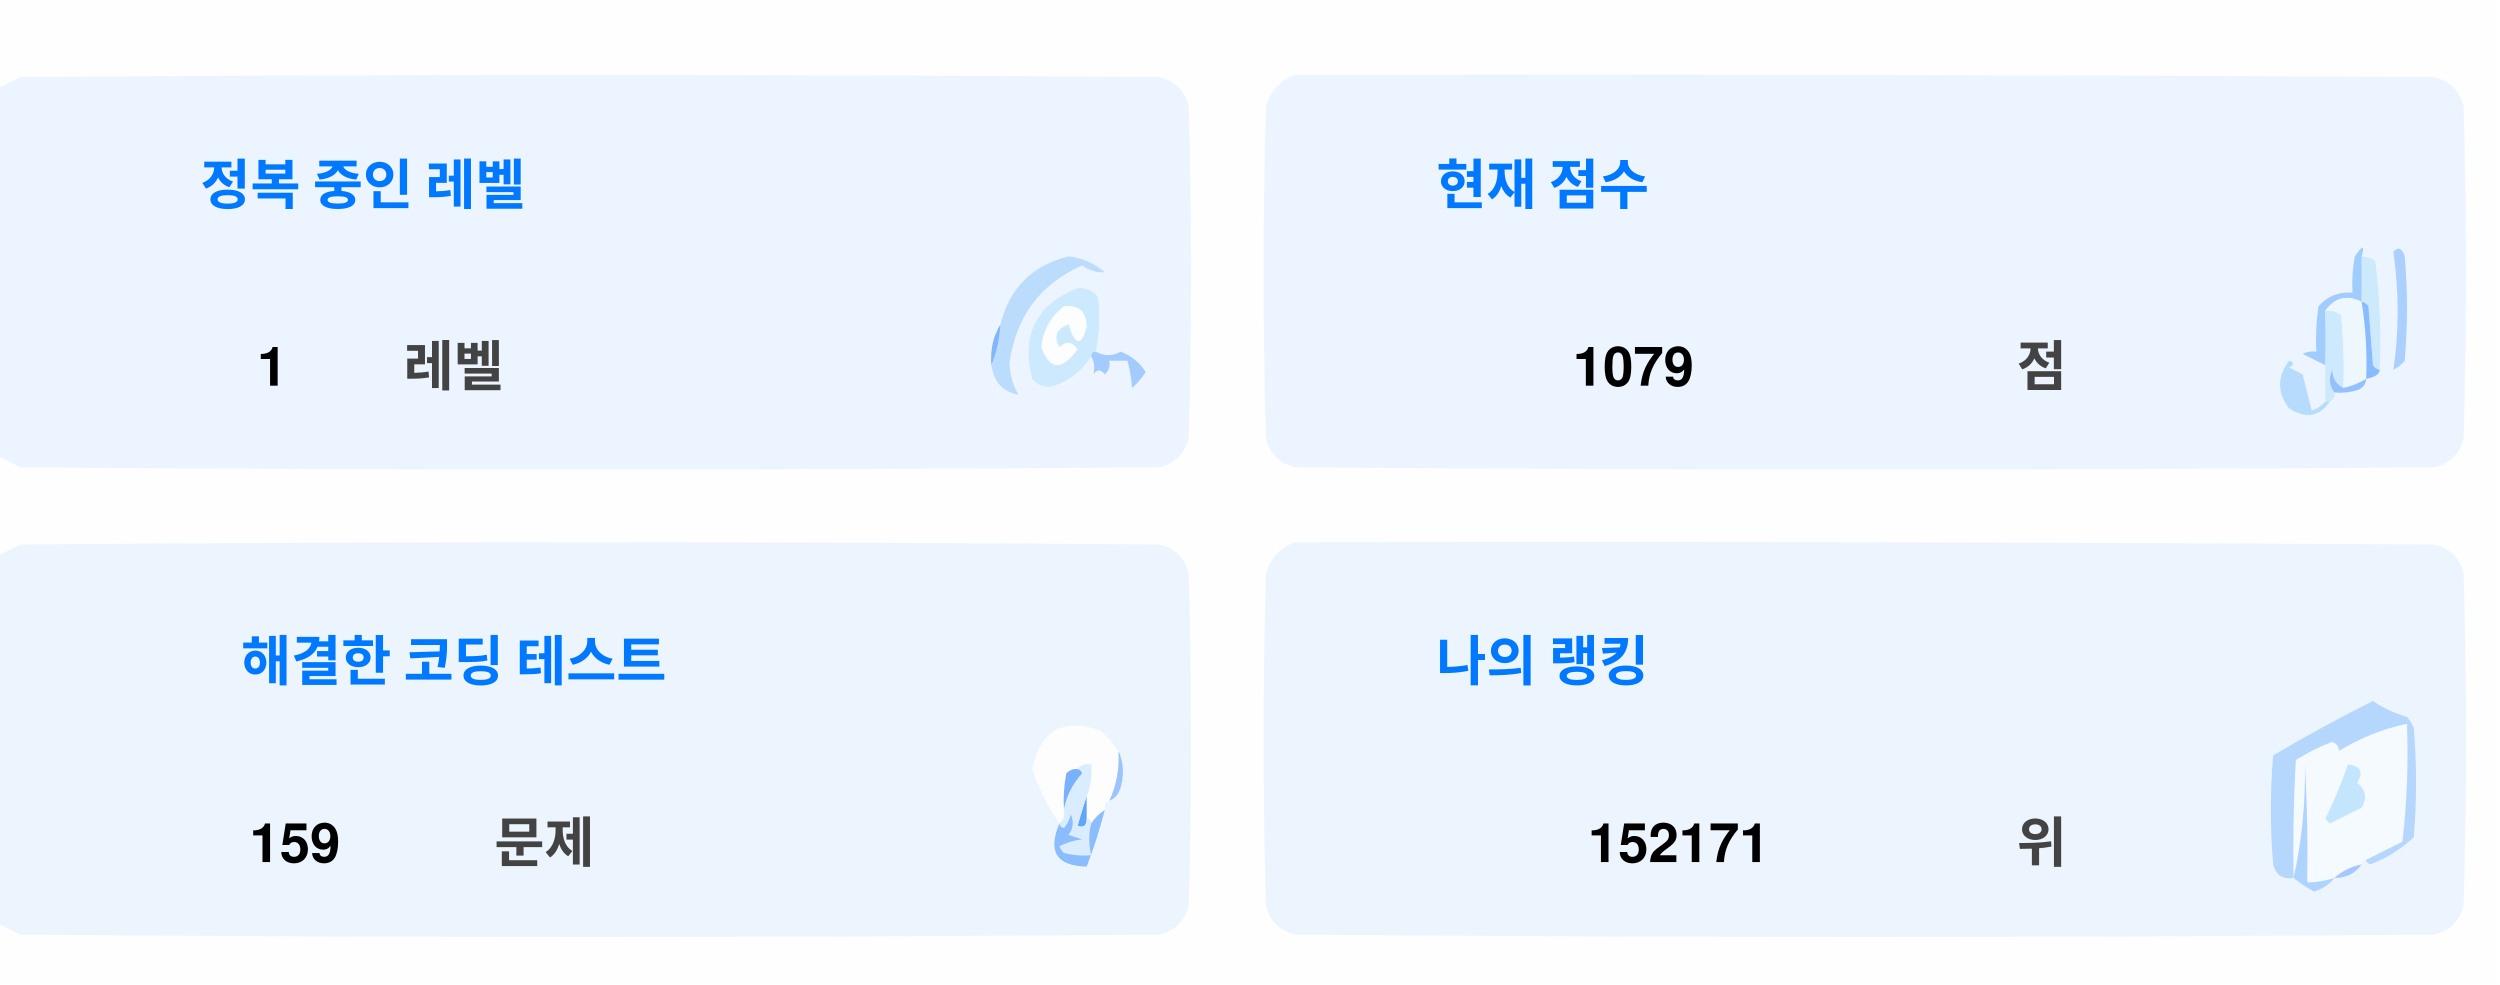
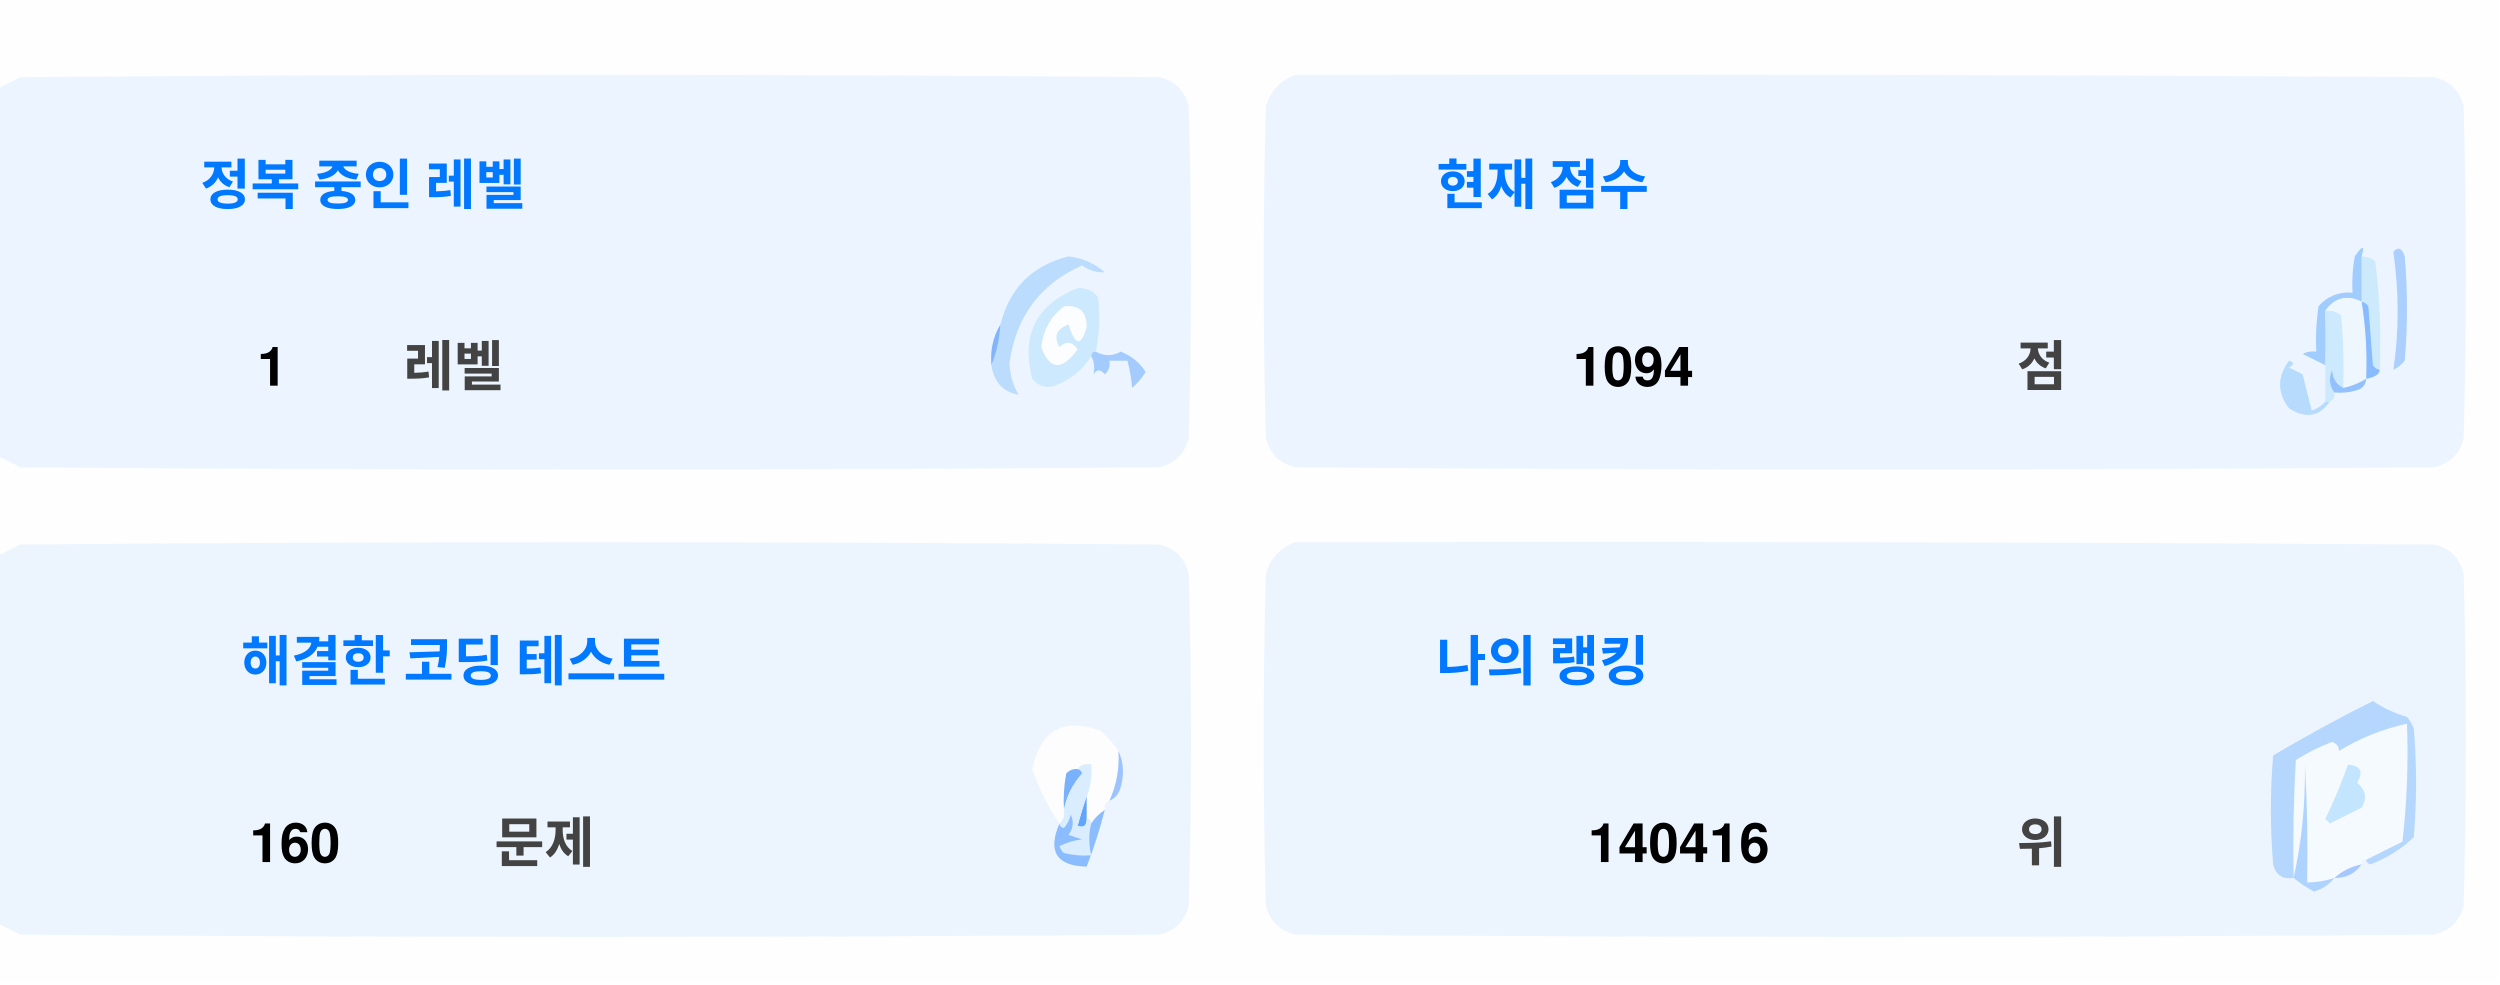
<svg xmlns="http://www.w3.org/2000/svg" version="1.1" width="551px" height="217px" style="shape-rendering:geometricPrecision; text-rendering:geometricPrecision; image-rendering:optimizeQuality; fill-rule:evenodd; clip-rule:evenodd">
  <style>.title {fill: #434343;font-size: 1rem;line-height: 1.5rem;font-weight: bold;font-family: -apple-system, BlinkMacSystemFont, Segoe UI, Helvetica, Arial, sans-serif, Apple Color Emoji, Segoe UI Emoji;}.desc {fill: #434343;font-size: 2.5rem;font-weight: bold;line-height: 1.5rem;font-family: -apple-system, BlinkMacSystemFont, Segoe UI, Helvetica, Arial, sans-serif, Apple Color Emoji, Segoe UI Emoji;}.desc-2 {fill: #434343;font-size: 1rem;font-weight: bold;line-height: 1.5rem;font-family: -apple-system, BlinkMacSystemFont, Segoe UI, Helvetica, Arial, sans-serif, Apple Color Emoji, Segoe UI Emoji;}.text, .desc {animation: twinkling 4s ease-in-out infinite;}@keyframes twinkling {40% { opacity: 1; }50% { opacity: 0.5; }60% { opacity: 1; }70% { opacity: 0.5; }80% { opacity: 1; }}</style>
  <g>
    <path style="opacity:1" fill="#fefefe" d="M -0.5,-0.5 C 183.167,-0.5 366.833,-0.5 550.5,-0.5C 550.5,71.833 550.5,144.167 550.5,216.5C 366.833,216.5 183.167,216.5 -0.5,216.5C -0.5,212.167 -0.5,207.833 -0.5,203.5C 1.14,204.32 2.807,205.153 4.5,206C 88.167,206.667 171.833,206.667 255.5,206C 259,205.167 261.167,203 262,199.5C 262.667,175.167 262.667,150.833 262,126.5C 261.167,123 259,120.833 255.5,120C 171.833,119.333 88.167,119.333 4.5,120C 2.807,120.847 1.14,121.68 -0.5,122.5C -0.5,115.167 -0.5,107.833 -0.5,100.5C 1.14,101.32 2.807,102.153 4.5,103C 88.167,103.667 171.833,103.667 255.5,103C 259,102.167 261.167,100 262,96.5C 262.667,72.167 262.667,47.833 262,23.5C 261.167,20 259,17.833 255.5,17C 171.833,16.333 88.167,16.333 4.5,17C 2.807,17.847 1.14,18.68 -0.5,19.5C -0.5,12.833 -0.5,6.167 -0.5,-0.5 Z" />
  </g>
  <g>
    <path style="opacity:1" fill="#ecf5ff" d="M -0.5,100.5 C -0.5,73.5 -0.5,46.5 -0.5,19.5C 1.14,18.68 2.807,17.847 4.5,17C 88.167,16.333 171.833,16.333 255.5,17C 259,17.833 261.167,20 262,23.5C 262.667,47.833 262.667,72.167 262,96.5C 261.167,100 259,102.167 255.5,103C 171.833,103.667 88.167,103.667 4.5,103C 2.807,102.153 1.14,101.32 -0.5,100.5 Z" />
  </g>
  <g>
    <path style="opacity:1" fill="#ecf5ff" d="M 285.5,16.5 C 369.167,16.333 452.834,16.5 536.5,17C 540,17.833 542.167,20 543,23.5C 543.667,47.833 543.667,72.167 543,96.5C 542.167,100 540,102.167 536.5,103C 452.833,103.667 369.167,103.667 285.5,103C 282,102.167 279.833,100 279,96.5C 278.333,72.167 278.333,47.833 279,23.5C 280.018,19.985 282.185,17.652 285.5,16.5 Z" />
  </g>
  <g>
    <path style="opacity:1" fill="#cdeafd" d="M 520.5,56.5 C 521.583,56.539 522.583,56.873 523.5,57.5C 524.498,65.472 524.831,73.472 524.5,81.5C 523.883,81.389 523.383,81.056 523,80.5C 522.667,76.167 522.333,71.833 522,67.5C 521.617,66.944 521.117,66.611 520.5,66.5C 520.5,63.167 520.5,59.833 520.5,56.5 Z" />
  </g>
  <g>
    <path style="opacity:1" fill="#abcfff" d="M 527.5,55.5 C 528.566,54.308 529.399,54.641 530,56.5C 530.667,64.167 530.667,71.833 530,79.5C 529.311,80.357 528.478,81.023 527.5,81.5C 528.758,73.08 528.758,64.414 527.5,55.5 Z" />
  </g>
  <g>
    <path style="opacity:1" fill="#bbdcfd" d="M 218.5,80.5 C 219.657,77.727 220.324,74.727 220.5,71.5C 222.49,63.51 227.49,58.51 235.5,56.5C 238.528,56.847 241.194,58.014 243.5,60C 241.744,60.141 240.078,59.641 238.5,58.5C 229.247,62.607 223.914,69.773 222.5,80C 222.565,82.526 223.232,84.859 224.5,87C 221.07,86.397 219.07,84.231 218.5,80.5 Z" />
  </g>
  <g>
    <path style="opacity:1" fill="#cde9fd" d="M 241.5,77.5 C 240.833,77.5 240.5,77.833 240.5,78.5C 238.628,81.529 235.961,83.695 232.5,85C 230.536,85.624 228.869,85.124 227.5,83.5C 225.021,73.791 228.354,67.124 237.5,63.5C 239.374,63.39 240.874,64.056 242,65.5C 242.497,69.524 242.331,73.524 241.5,77.5 Z" />
  </g>
  <g>
    <path style="opacity:1" fill="#fcfdfe" d="M 234.5,67.5 C 237.826,67.162 239.493,68.662 239.5,72C 238.334,76.434 237,76.267 235.5,71.5C 232.832,72.515 232.166,74.182 233.5,76.5C 235.017,75.089 236.351,75.256 237.5,77C 234.006,81.771 231.34,81.605 229.5,76.5C 229.904,72.771 231.571,69.771 234.5,67.5 Z" />
  </g>
  <g>
    <path style="opacity:1" fill="#a1ccfe" d="M 520.5,56.5 C 520.5,59.833 520.5,63.167 520.5,66.5C 517.238,64.922 514.572,65.589 512.5,68.5C 512.617,72.81 512.617,76.81 512.5,80.5C 510.86,79.68 509.193,78.847 507.5,78C 508.448,77.517 509.448,77.35 510.5,77.5C 510.335,74.15 510.502,70.817 511,67.5C 512.995,65.253 515.495,64.253 518.5,64.5C 518.336,61.813 518.503,59.146 519,56.5C 520.731,53.969 521.231,53.969 520.5,56.5 Z" />
  </g>
  <g>
    <path style="opacity:1" fill="#cde9fd" d="M 512.5,68.5 C 513.822,68.33 514.989,68.663 516,69.5C 516.499,74.823 516.666,80.156 516.5,85.5C 514.955,84.77 514.122,83.437 514,81.5C 513.22,83.387 513.387,85.054 514.5,86.5C 514.672,87.492 514.338,88.158 513.5,88.5C 513.167,88.5 512.833,88.5 512.5,88.5C 512.5,85.833 512.5,83.167 512.5,80.5C 512.617,76.81 512.617,72.81 512.5,68.5 Z" />
  </g>
  <g>
    <path style="opacity:1" fill="#eef6fe" d="M 520.5,66.5 C 521.407,72.106 521.74,77.773 521.5,83.5C 519.95,84.441 518.284,85.108 516.5,85.5C 516.666,80.156 516.499,74.823 516,69.5C 514.989,68.663 513.822,68.33 512.5,68.5C 514.572,65.589 517.238,64.922 520.5,66.5 Z" />
  </g>
  <g>
    <path style="opacity:1" fill="#88bcff" d="M 520.5,66.5 C 521.117,66.611 521.617,66.944 522,67.5C 522.333,71.833 522.667,76.167 523,80.5C 523.383,81.056 523.883,81.389 524.5,81.5C 524.445,82.469 523.445,83.136 521.5,83.5C 521.74,77.773 521.407,72.106 520.5,66.5 Z" />
  </g>
  <g>
    <path style="opacity:1" fill="#82b5fe" d="M 220.5,71.5 C 220.324,74.727 219.657,77.727 218.5,80.5C 218.215,77.171 218.882,74.171 220.5,71.5 Z" />
  </g>
  <g>
    <path style="opacity:1" fill="#a3cbfe" d="M 240.5,78.5 C 240.5,77.833 240.833,77.5 241.5,77.5C 243.391,78.536 245.224,78.536 247,77.5C 249.391,78.429 251.225,79.929 252.5,82C 251.681,83.319 250.681,84.486 249.5,85.5C 249.409,83.777 249.075,81.777 248.5,79.5C 247.167,79.5 245.833,79.5 244.5,79.5C 244.719,80.675 244.386,81.675 243.5,82.5C 242.575,81.359 241.741,81.359 241,82.5C 241.331,80.981 241.164,79.648 240.5,78.5 Z" />
  </g>
  <g>
    <path style="opacity:1" fill="#b7dbfd" d="M 512.5,88.5 C 512.833,88.5 513.167,88.5 513.5,88.5C 511.199,91.857 508.199,92.357 504.5,90C 501.872,86.535 501.872,83.035 504.5,79.5C 505.696,79.846 505.696,80.346 504.5,81C 505.5,81.5 506.5,82 507.5,82.5C 508.167,85.167 508.833,87.833 509.5,90.5C 510.739,90.058 511.739,89.391 512.5,88.5 Z" />
  </g>
  <g>
    <path style="opacity:1" fill="#92c1fe" d="M 516.5,85.5 C 518.284,85.108 519.95,84.441 521.5,83.5C 521.423,84.75 520.756,85.583 519.5,86C 517.866,86.493 516.199,86.66 514.5,86.5C 513.387,85.054 513.22,83.387 514,81.5C 514.122,83.437 514.955,84.77 516.5,85.5 Z" />
  </g>
  <g>
    <path style="opacity:1" fill="#ecf5fe" d="M -0.5,203.5 C -0.5,176.5 -0.5,149.5 -0.5,122.5C 1.14,121.68 2.807,120.847 4.5,120C 88.167,119.333 171.833,119.333 255.5,120C 259,120.833 261.167,123 262,126.5C 262.667,150.833 262.667,175.167 262,199.5C 261.167,203 259,205.167 255.5,206C 171.833,206.667 88.167,206.667 4.5,206C 2.807,205.153 1.14,204.32 -0.5,203.5 Z" />
  </g>
  <g>
    <path style="opacity:1" fill="#ecf5fe" d="M 285.5,119.5 C 369.167,119.333 452.834,119.5 536.5,120C 540,120.833 542.167,123 543,126.5C 543.667,150.833 543.667,175.167 543,199.5C 542.167,203 540,205.167 536.5,206C 452.833,206.667 369.167,206.667 285.5,206C 282,205.167 279.833,203 279,199.5C 278.333,175.167 278.333,150.833 279,126.5C 280.018,122.985 282.185,120.652 285.5,119.5 Z" />
  </g>
  <g>
    <path style="opacity:1" fill="#fdfdfe" d="M 246.5,165.5 C 246.758,169.367 246.092,173.034 244.5,176.5C 243.662,176.842 243.328,177.508 243.5,178.5C 242.272,179.306 241.272,180.306 240.5,181.5C 240.5,180.833 240.167,180.5 239.5,180.5C 239.5,178.833 239.5,177.167 239.5,175.5C 240.369,173.283 240.702,170.95 240.5,168.5C 239.209,168.263 238.209,168.596 237.5,169.5C 236.504,169.414 235.671,169.748 235,170.5C 234.503,173.146 234.336,175.813 234.5,178.5C 234.737,179.791 234.404,180.791 233.5,181.5C 230.986,177.806 228.986,173.806 227.5,169.5C 229.309,160.957 234.309,158.124 242.5,161C 244.07,162.397 245.404,163.897 246.5,165.5 Z" />
  </g>
  <g>
    <path style="opacity:1" fill="#f5faff" d="M 521.5,189.5 C 520.833,189.5 520.5,189.833 520.5,190.5C 518.181,190.992 516.181,191.992 514.5,193.5C 512.565,194.15 510.565,194.483 508.5,194.5C 508.666,185.827 508.5,177.16 508,168.5C 508.141,177.227 507.308,185.56 505.5,193.5C 505.334,184.827 505.5,176.16 506,167.5C 508.527,165.903 511.194,164.57 514,163.5C 515.011,163.892 515.511,164.559 515.5,165.5C 520.21,162.641 525.21,160.641 530.5,159.5C 530.831,168.192 530.498,176.859 529.5,185.5C 526.807,186.847 524.14,188.18 521.5,189.5 Z" />
  </g>
  <g>
    <path style="opacity:1" fill="#b6d7fd" d="M 521.5,189.5 C 524.14,188.18 526.807,186.847 529.5,185.5C 530.498,176.859 530.831,168.192 530.5,159.5C 525.21,160.641 520.21,162.641 515.5,165.5C 515.511,164.559 515.011,163.892 514,163.5C 511.194,164.57 508.527,165.903 506,167.5C 505.5,176.16 505.334,184.827 505.5,193.5C 503.089,193.863 501.589,192.863 501,190.5C 500.333,182.5 500.333,174.5 501,166.5C 508.173,162.246 515.507,158.246 523,154.5C 525.304,156.068 527.804,157.235 530.5,158C 531.126,158.75 531.626,159.584 532,160.5C 532.667,168.5 532.667,176.5 532,184.5C 529.292,187.111 526.125,189.111 522.5,190.5C 521.893,190.376 521.56,190.043 521.5,189.5 Z" />
  </g>
  <g>
    <path style="opacity:1" fill="#c3e5fe" d="M 517.5,168.5 C 520.317,168.801 520.984,170.134 519.5,172.5C 521.439,174.122 521.772,175.956 520.5,178C 518.167,179.167 515.833,180.333 513.5,181.5C 513.167,181.167 512.833,180.833 512.5,180.5C 514.414,176.515 516.081,172.515 517.5,168.5 Z" />
  </g>
  <g>
    <path style="opacity:1" fill="#7ab1fc" d="M 237.5,169.5 C 238.043,169.56 238.376,169.893 238.5,170.5C 236.395,172.836 235.062,175.503 234.5,178.5C 234.336,175.813 234.503,173.146 235,170.5C 235.671,169.748 236.504,169.414 237.5,169.5 Z" />
  </g>
  <g>
    <path style="opacity:1" fill="#afd3ff" d="M 514.5,193.5 C 513.378,194.947 511.878,195.947 510,196.5C 508.348,195.601 506.848,194.601 505.5,193.5C 507.308,185.56 508.141,177.227 508,168.5C 508.5,177.16 508.666,185.827 508.5,194.5C 510.565,194.483 512.565,194.15 514.5,193.5 Z" />
  </g>
  <g>
    <path style="opacity:1" fill="#9cc3fd" d="M 246.5,165.5 C 247.634,167.966 247.801,170.633 247,173.5C 246.623,174.942 245.79,175.942 244.5,176.5C 246.092,173.034 246.758,169.367 246.5,165.5 Z" />
  </g>
  <g>
    <path style="opacity:1" fill="#62a6fc" d="M 239.5,175.5 C 239.5,177.167 239.5,178.833 239.5,180.5C 239.483,182.028 238.816,182.528 237.5,182C 238.117,179.723 238.784,177.556 239.5,175.5 Z" />
  </g>
  <g>
    <path style="opacity:1" fill="#daedfe" d="M 237.5,169.5 C 238.209,168.596 239.209,168.263 240.5,168.5C 240.702,170.95 240.369,173.283 239.5,175.5C 238.784,177.556 238.117,179.723 237.5,182C 238.816,182.528 239.483,182.028 239.5,180.5C 240.167,180.5 240.5,180.833 240.5,181.5C 239.918,183.669 239.918,186.002 240.5,188.5C 238.473,188.662 236.473,188.495 234.5,188C 234.043,187.586 233.709,187.086 233.5,186.5C 235.078,185.702 236.744,185.202 238.5,185C 237.5,184.667 236.5,184.333 235.5,184C 236.554,182.612 236.72,181.112 236,179.5C 235.751,180.624 235.251,181.624 234.5,182.5C 233.893,182.376 233.56,182.043 233.5,181.5C 234.404,180.791 234.737,179.791 234.5,178.5C 235.062,175.503 236.395,172.836 238.5,170.5C 238.376,169.893 238.043,169.56 237.5,169.5 Z" />
  </g>
  <g>
    <path style="opacity:1" fill="#8bbcfd" d="M 243.5,178.5 C 242.395,182.803 241.062,186.969 239.5,191C 232.857,190.847 230.857,187.68 233.5,181.5C 233.56,182.043 233.893,182.376 234.5,182.5C 235.251,181.624 235.751,180.624 236,179.5C 236.72,181.112 236.554,182.612 235.5,184C 236.5,184.333 237.5,184.667 238.5,185C 236.744,185.202 235.078,185.702 233.5,186.5C 233.709,187.086 234.043,187.586 234.5,188C 236.473,188.495 238.473,188.662 240.5,188.5C 239.918,186.002 239.918,183.669 240.5,181.5C 241.272,180.306 242.272,179.306 243.5,178.5 Z" />
  </g>
  <g>
    <path style="opacity:1" fill="#a4c8ff" d="M 520.5,190.5 C 519.089,192.539 517.089,193.539 514.5,193.5C 516.181,191.992 518.181,190.992 520.5,190.5 Z" />
  </g>
  <text text-anchor="middle" x="80" y="45" class="title" style="fill:#0078ff;" stroke="#none" stroke-width="1">정복 중인 레벨</text>
  <text text-anchor="middle" x="60" y="85" class="desc" style="fill:#000000;" stroke="#none" stroke-width="1">1</text>
  <text text-anchor="middle" x="100" y="85" class="desc-2" style="fill:#434343;" stroke="#none" stroke-width="1">레벨</text>
  <text text-anchor="middle" x="340" y="45" class="title" style="fill:#0078ff;" stroke="#none" stroke-width="1">현재 점수</text>
-   <text text-anchor="middle" x="360" y="85" class="desc" style="fill:#000000;" stroke="#none" stroke-width="1">1079</text>
+   <text text-anchor="middle" x="360" y="85" class="desc" style="fill:#000000;" stroke="#none" stroke-width="1">1094</text>
  <text text-anchor="middle" x="450" y="85" class="desc-2" style="fill:#434343;" stroke="#none" stroke-width="1">점</text>
  <text text-anchor="middle" x="100" y="150" class="title" style="fill:#0078ff;" stroke="#none" stroke-width="1">해결한 코딩 테스트</text>
-   <text text-anchor="middle" x="65" y="190" class="desc" style="fill:#000000;" stroke="#none" stroke-width="1">159</text>
+   <text text-anchor="middle" x="65" y="190" class="desc" style="fill:#000000;" stroke="#none" stroke-width="1">160</text>
  <text text-anchor="middle" x="120" y="190" class="desc-2" style="fill:#434343;" stroke="#none" stroke-width="1">문제</text>
  <text text-anchor="middle" x="340" y="150" class="title" style="fill:#0078ff;" stroke="#none" stroke-width="1">나의 랭킹</text>
-   <text text-anchor="middle" x="370" y="190" class="desc" style="fill:#000000;" stroke="#none" stroke-width="1">152171</text>
+   <text text-anchor="middle" x="370" y="190" class="desc" style="fill:#000000;" stroke="#none" stroke-width="1">140416</text>
  <text text-anchor="middle" x="450" y="190" class="desc-2" style="fill:#434343;" stroke="#none" stroke-width="1">위</text>
</svg>
